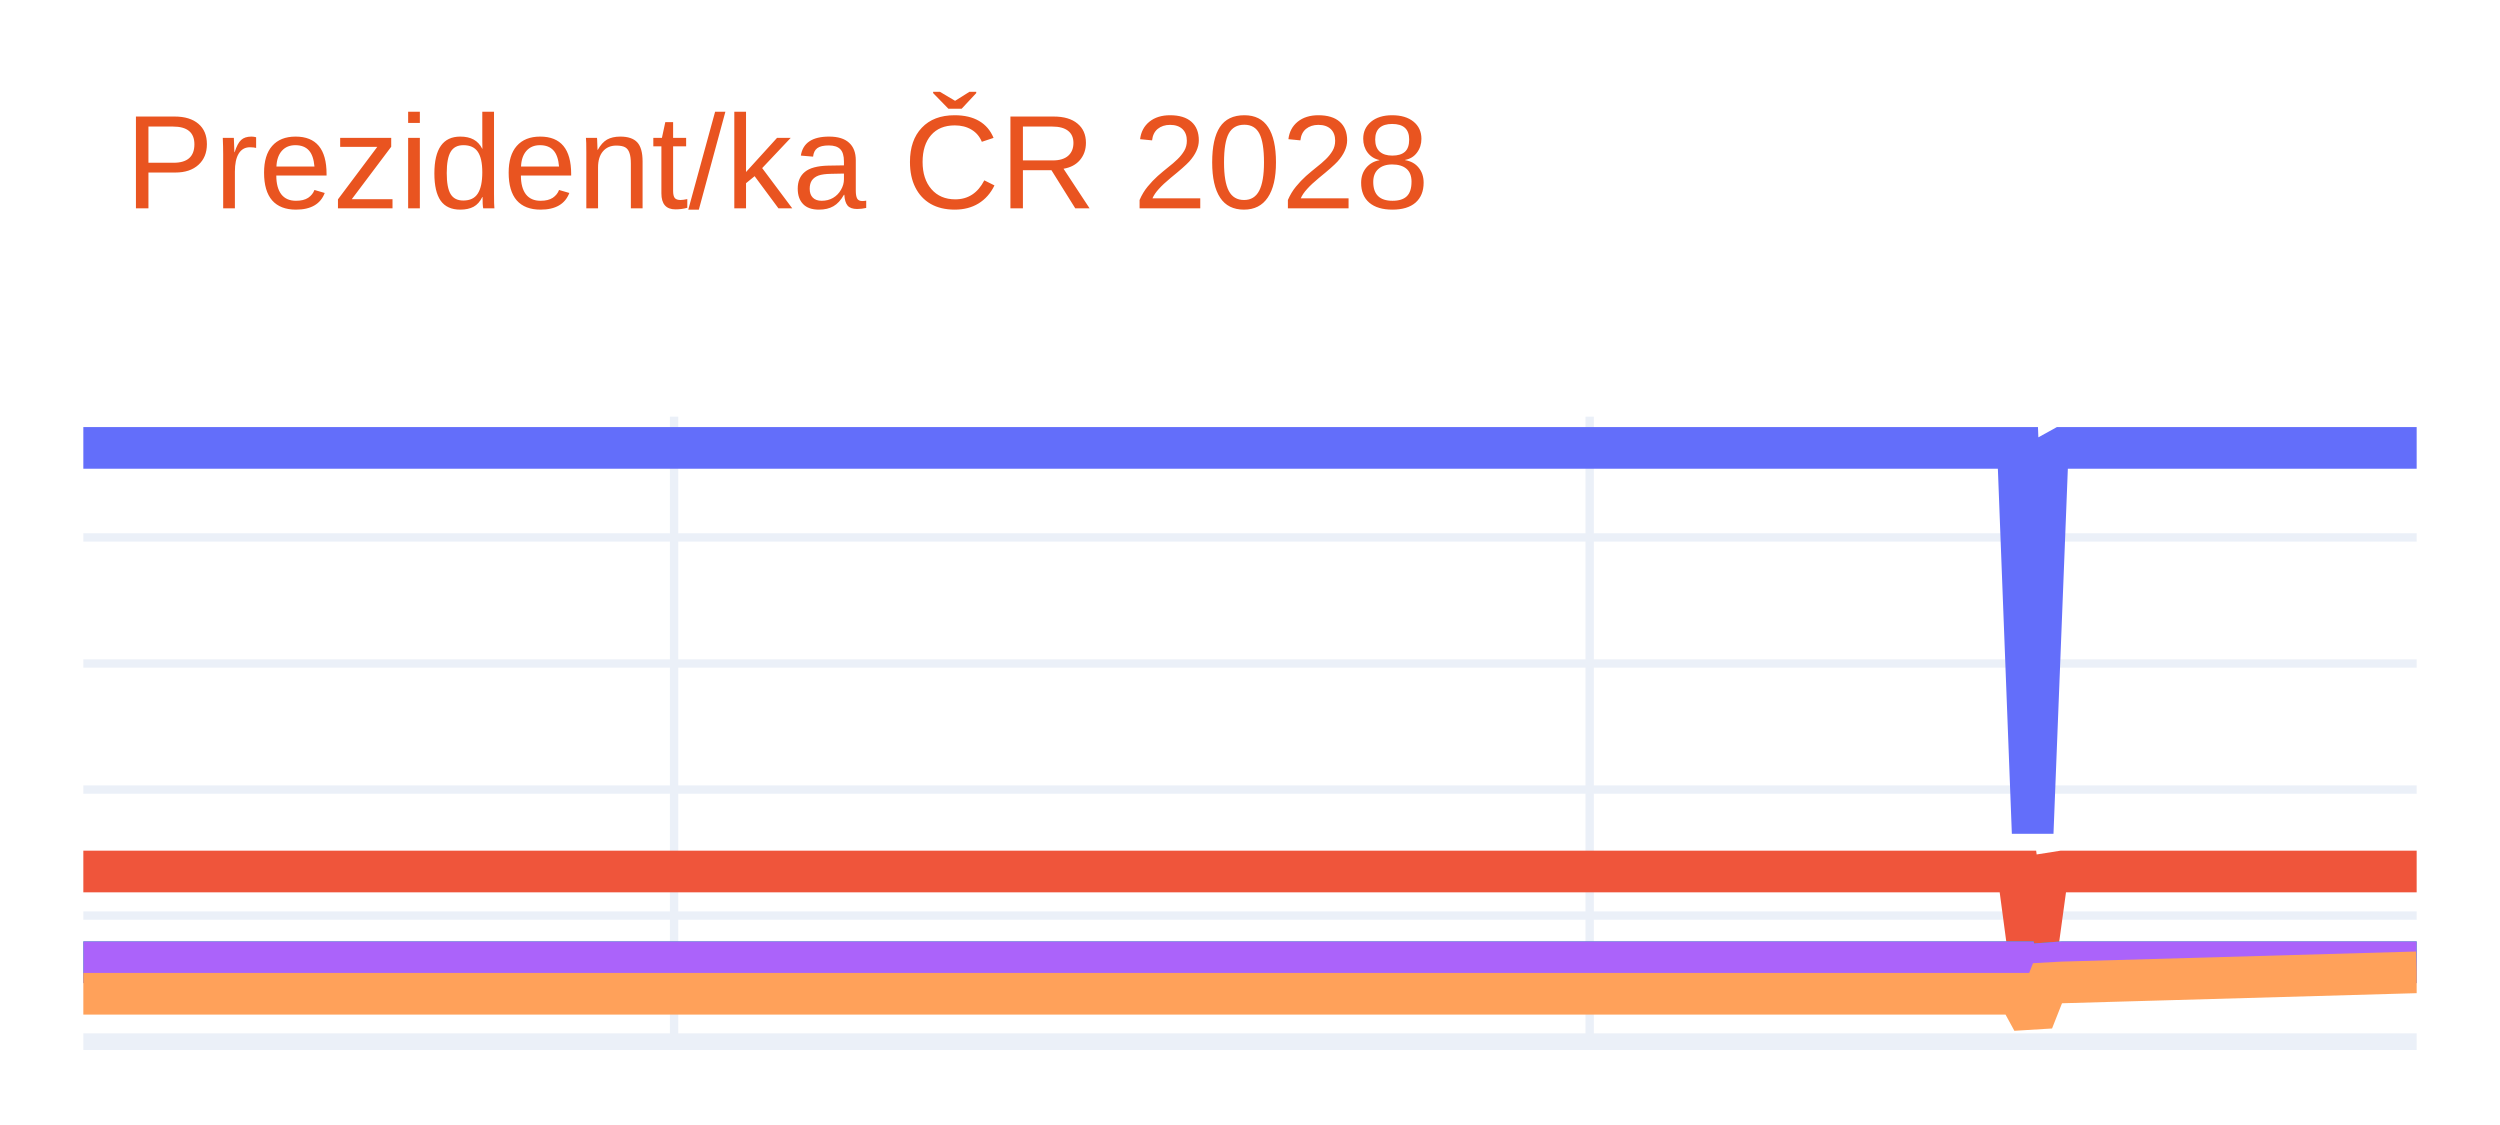
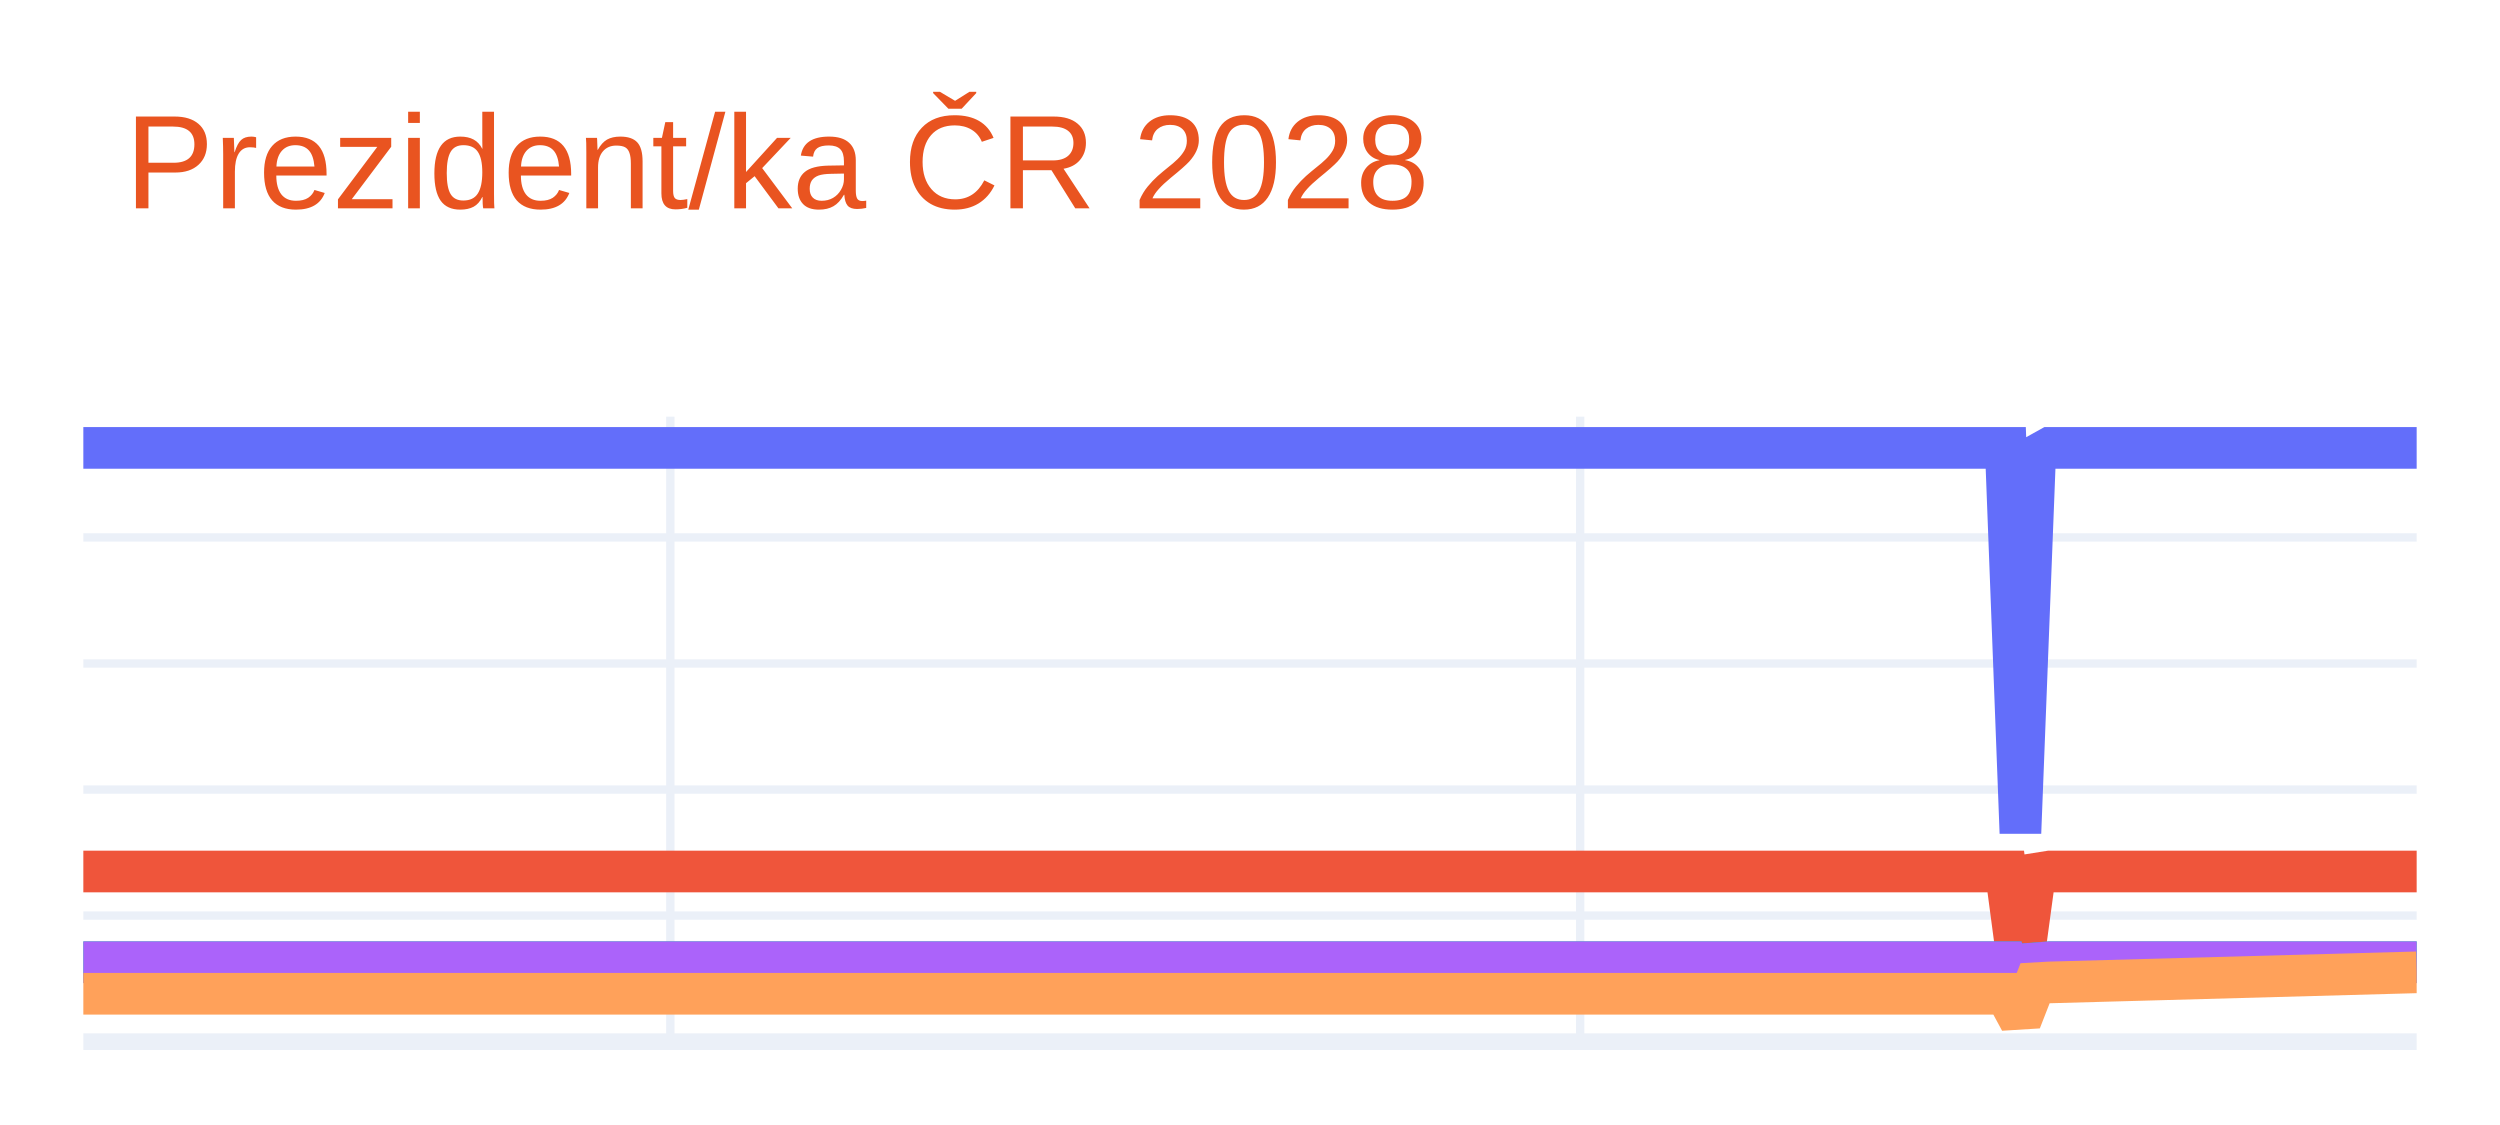
<svg xmlns="http://www.w3.org/2000/svg" class="main-svg" width="300" height="135" style="" viewBox="0 0 300 135">
  <rect x="0" y="0" width="300" height="135" style="fill: rgb(255, 255, 255); fill-opacity: 1;" />
-   <defs id="defs-63141d">
+   <defs id="defs-f482ce">
    <g class="clips">
-       <clipPath id="clip63141dxyplot" class="plotclip">
+       <clipPath id="clipf482cexyplot" class="plotclip">
        <rect width="280" height="75" />
      </clipPath>
-       <clipPath class="axesclip" id="clip63141dx">
+       <clipPath class="axesclip" id="clipf482cex">
        <rect x="10" y="0" width="280" height="135" />
      </clipPath>
-       <clipPath class="axesclip" id="clip63141dy">
+       <clipPath class="axesclip" id="clipf482cey">
        <rect x="0" y="50" width="300" height="75" />
      </clipPath>
-       <clipPath class="axesclip" id="clip63141dxy">
+       <clipPath class="axesclip" id="clipf482cexy">
        <rect x="10" y="50" width="280" height="75" />
      </clipPath>
    </g>
    <g class="gradients" />
    <g class="patterns" />
  </defs>
  <g class="bglayer" />
  <g class="layer-below">
    <g class="imagelayer" />
    <g class="shapelayer" />
  </g>
  <g class="cartesianlayer">
    <g class="subplot xy">
      <g class="layer-subplot">
        <g class="shapelayer" />
        <g class="imagelayer" />
      </g>
      <g class="minor-gridlayer">
        <g class="x" />
        <g class="y" />
      </g>
      <g class="gridlayer">
        <g class="x">
-           <path class="xgrid crisp" transform="translate(80.89,0)" d="M0,50v75" style="stroke: rgb(235, 240, 248); stroke-opacity: 1; stroke-width: 1px;" />
-           <path class="xgrid crisp" transform="translate(190.76,0)" d="M0,50v75" style="stroke: rgb(235, 240, 248); stroke-opacity: 1; stroke-width: 1px;" />
+           <path class="xgrid crisp" transform="translate(80.44,0)" d="M0,50v75" style="stroke: rgb(235, 240, 248); stroke-opacity: 1; stroke-width: 1px;" />
+           <path class="xgrid crisp" transform="translate(189.62,0)" d="M0,50v75" style="stroke: rgb(235, 240, 248); stroke-opacity: 1; stroke-width: 1px;" />
        </g>
        <g class="y">
          <path class="ygrid crisp" transform="translate(0,109.87)" d="M10,0h280" style="stroke: rgb(235, 240, 248); stroke-opacity: 1; stroke-width: 1px;" />
          <path class="ygrid crisp" transform="translate(0,94.75)" d="M10,0h280" style="stroke: rgb(235, 240, 248); stroke-opacity: 1; stroke-width: 1px;" />
          <path class="ygrid crisp" transform="translate(0,79.62)" d="M10,0h280" style="stroke: rgb(235, 240, 248); stroke-opacity: 1; stroke-width: 1px;" />
          <path class="ygrid crisp" transform="translate(0,64.49)" d="M10,0h280" style="stroke: rgb(235, 240, 248); stroke-opacity: 1; stroke-width: 1px;" />
        </g>
      </g>
      <g class="zerolinelayer">
        <path class="yzl zl crisp" transform="translate(0,125)" d="M10,0h280" style="stroke: rgb(235, 240, 248); stroke-opacity: 1; stroke-width: 2px;" />
      </g>
      <path class="xlines-below" />
      <path class="ylines-below" />
      <g class="overlines-below" />
      <g class="xaxislayer-below" />
      <g class="yaxislayer-below" />
      <g class="overaxes-below" />
-       <g class="plot" transform="translate(10,50)" clip-path="url(#clip63141dxyplot)">
+       <g class="plot" transform="translate(10,50)" clip-path="url(#clipf482cexyplot)">
        <g class="scatterlayer mlayer">
-           <g class="trace scatter trace5f796b" style="stroke-miterlimit: 2; opacity: 1;">
+           <g class="trace scatter tracef944b7" style="stroke-miterlimit: 2; opacity: 1;">
            <g class="fills" />
            <g class="errorbars" />
            <g class="lines">
-               <path class="js-line" d="M0,3.75L232.15,3.75L233.92,49.96L235.7,4.73L237.47,3.75L280,3.75" style="vector-effect: none; fill: none; stroke: rgb(99, 110, 250); stroke-opacity: 1; stroke-width: 5px; opacity: 1;" />
+               <path class="js-line" d="M0,3.75L230.69,3.75L232.45,49.96L234.21,4.73L235.97,3.75L280,3.75" style="vector-effect: none; fill: none; stroke: rgb(99, 110, 250); stroke-opacity: 1; stroke-width: 5px; opacity: 1;" />
            </g>
            <g class="points" />
            <g class="text" />
          </g>
-           <g class="trace scatter trace9ece36" style="stroke-miterlimit: 2; opacity: 1;">
+           <g class="trace scatter tracece54de" style="stroke-miterlimit: 2; opacity: 1;">
            <g class="fills" />
            <g class="errorbars" />
            <g class="lines">
-               <path class="js-line" d="M0,54.58L232.15,54.58L233.92,67.82L235.7,54.86L237.47,54.58L280,54.58" style="vector-effect: none; fill: none; stroke: rgb(239, 85, 59); stroke-opacity: 1; stroke-width: 5px; opacity: 1;" />
+               <path class="js-line" d="M0,54.58L230.69,54.58L232.45,67.82L234.21,54.86L235.97,54.58L280,54.58" style="vector-effect: none; fill: none; stroke: rgb(239, 85, 59); stroke-opacity: 1; stroke-width: 5px; opacity: 1;" />
            </g>
            <g class="points" />
            <g class="text" />
          </g>
-           <g class="trace scatter trace7d36fa" style="stroke-miterlimit: 2; opacity: 1;">
+           <g class="trace scatter trace4fbd7e" style="stroke-miterlimit: 2; opacity: 1;">
            <g class="fills" />
            <g class="errorbars" />
            <g class="lines">
-               <path class="js-line" d="M0,65.47L232.15,65.47L233.92,71.65L235.7,65.6L237.47,65.47L280,65.47" style="vector-effect: none; fill: none; stroke: rgb(0, 204, 150); stroke-opacity: 1; stroke-width: 5px; opacity: 1;" />
+               <path class="js-line" d="M0,65.47L230.69,65.47L232.45,71.65L234.21,65.6L235.97,65.47L280,65.47" style="vector-effect: none; fill: none; stroke: rgb(0, 204, 150); stroke-opacity: 1; stroke-width: 5px; opacity: 1;" />
            </g>
            <g class="points" />
            <g class="text" />
          </g>
-           <g class="trace scatter trace39eba7" style="stroke-miterlimit: 2; opacity: 1;">
+           <g class="trace scatter trace2d5d11" style="stroke-miterlimit: 2; opacity: 1;">
            <g class="fills" />
            <g class="errorbars" />
            <g class="lines">
-               <path class="js-line" d="M0,65.47L232.15,65.47L233.92,71.65L235.7,65.6L237.47,65.47L280,65.47" style="vector-effect: none; fill: none; stroke: rgb(171, 99, 250); stroke-opacity: 1; stroke-width: 5px; opacity: 1;" />
+               <path class="js-line" d="M0,65.47L230.69,65.47L232.45,71.65L234.21,65.6L235.97,65.47L280,65.47" style="vector-effect: none; fill: none; stroke: rgb(171, 99, 250); stroke-opacity: 1; stroke-width: 5px; opacity: 1;" />
            </g>
            <g class="points" />
            <g class="text" />
          </g>
-           <g class="trace scatter tracec27bf2" style="stroke-miterlimit: 2; opacity: 1;">
+           <g class="trace scatter tracea24b42" style="stroke-miterlimit: 2; opacity: 1;">
            <g class="fills" />
            <g class="errorbars" />
            <g class="lines">
-               <path class="js-line" d="M0,69.25L232.15,69.25L233.92,72.5L235.7,67.99L237.47,67.89L280,66.68" style="vector-effect: none; fill: none; stroke: rgb(255, 161, 90); stroke-opacity: 1; stroke-width: 5px; opacity: 1;" />
+               <path class="js-line" d="M0,69.25L230.69,69.25L232.45,72.5L234.21,67.99L235.97,67.89L280,66.68" style="vector-effect: none; fill: none; stroke: rgb(255, 161, 90); stroke-opacity: 1; stroke-width: 5px; opacity: 1;" />
            </g>
            <g class="points" />
            <g class="text" />
          </g>
        </g>
      </g>
      <g class="overplot" />
      <path class="xlines-above crisp" d="M0,0" style="fill: none;" />
      <path class="ylines-above crisp" d="M0,0" style="fill: none;" />
      <g class="overlines-above" />
      <g class="xaxislayer-above" />
      <g class="yaxislayer-above" />
      <g class="overaxes-above" />
    </g>
  </g>
  <g class="polarlayer" />
  <g class="smithlayer" />
  <g class="ternarylayer" />
  <g class="geolayer" />
  <g class="funnelarealayer" />
  <g class="pielayer" />
  <g class="iciclelayer" />
  <g class="treemaplayer" />
  <g class="sunburstlayer" />
  <g class="glimages" />
-   <defs id="topdefs-63141d">
+   <defs id="topdefs-f482ce">
    <g class="clips" />
  </defs>
  <g class="layer-above">
    <g class="imagelayer" />
    <g class="shapelayer" />
  </g>
  <g class="infolayer">
    <g class="g-gtitle">
      <text class="gtitle" x="15" y="25" text-anchor="start" dy="0em" style="font-family: Ubuntu, verdana, arial, sans-serif; font-size: 16px; fill: rgb(233, 84, 32); opacity: 1; font-weight: normal; white-space: pre;">Prezident/ka ČR 2028</text>
    </g>
    <g class="g-xtitle" />
    <g class="g-ytitle" />
  </g>
</svg>
